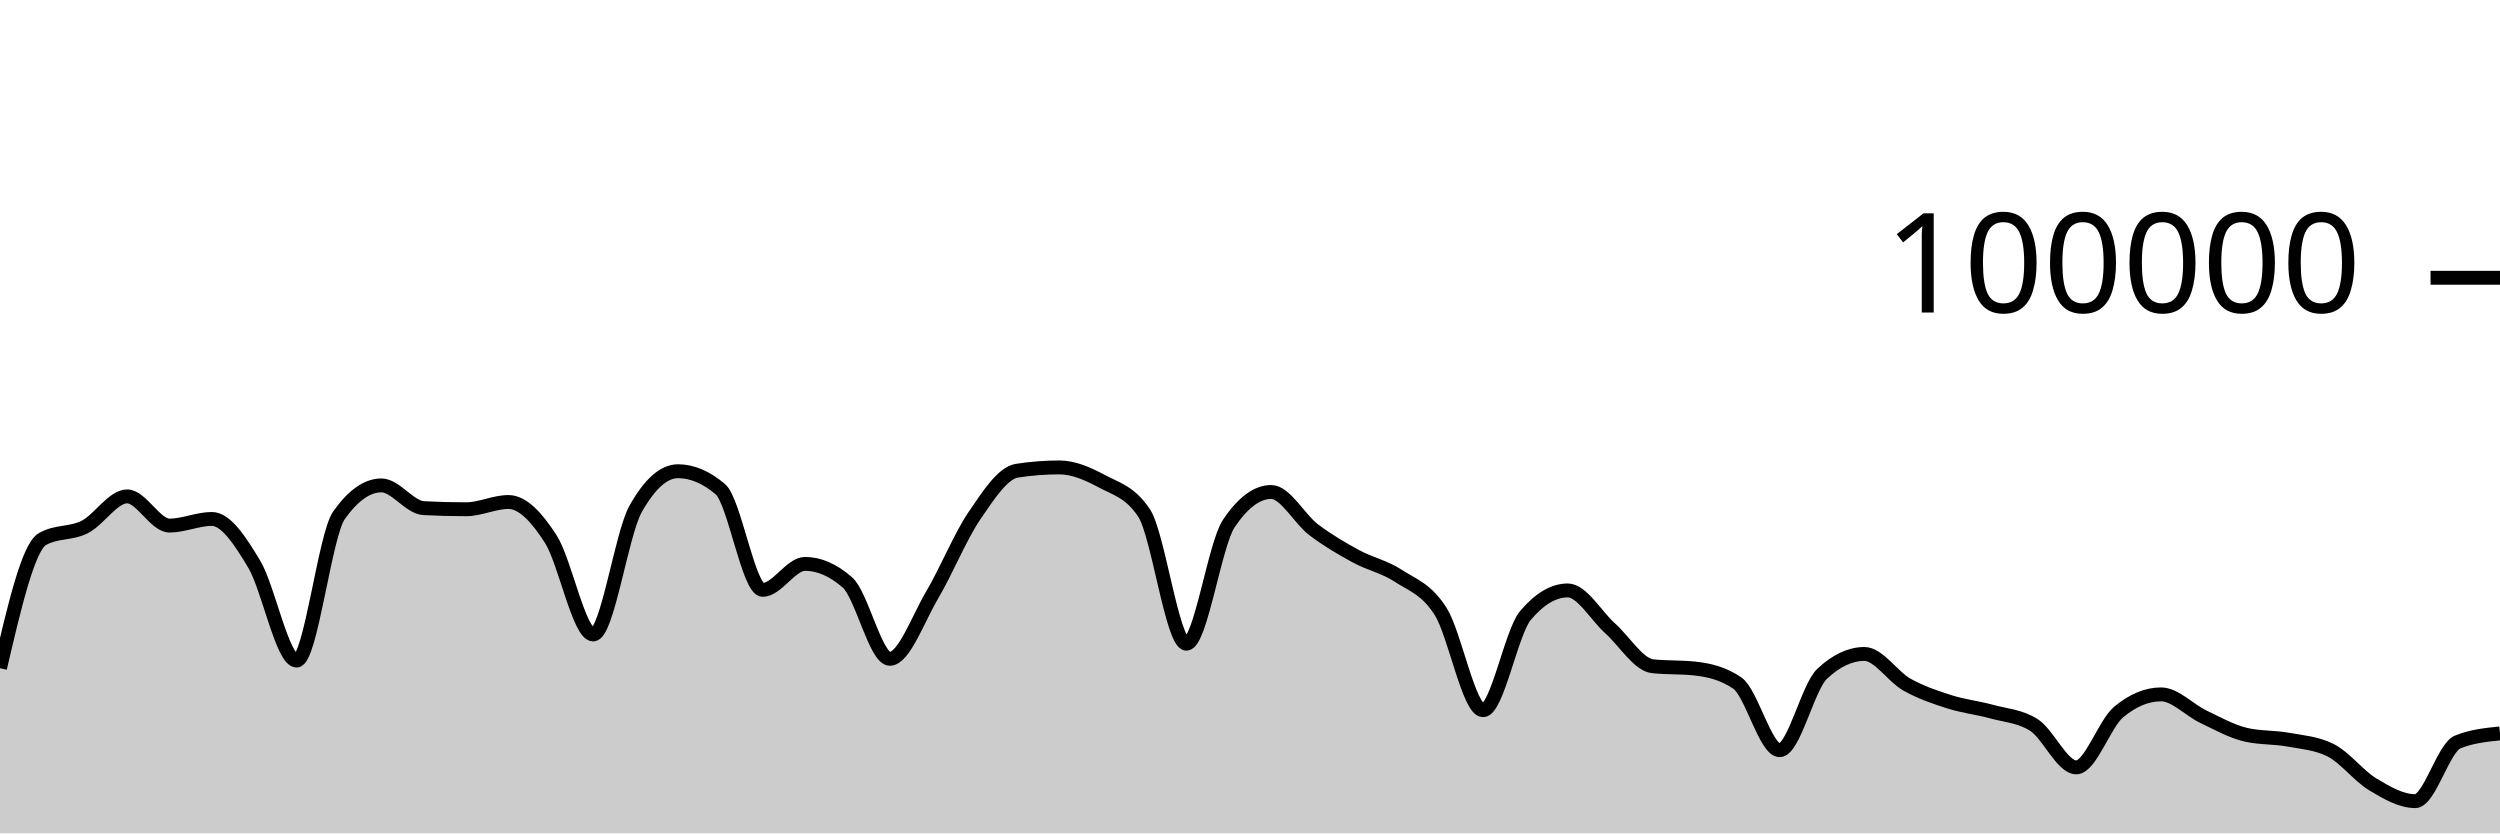
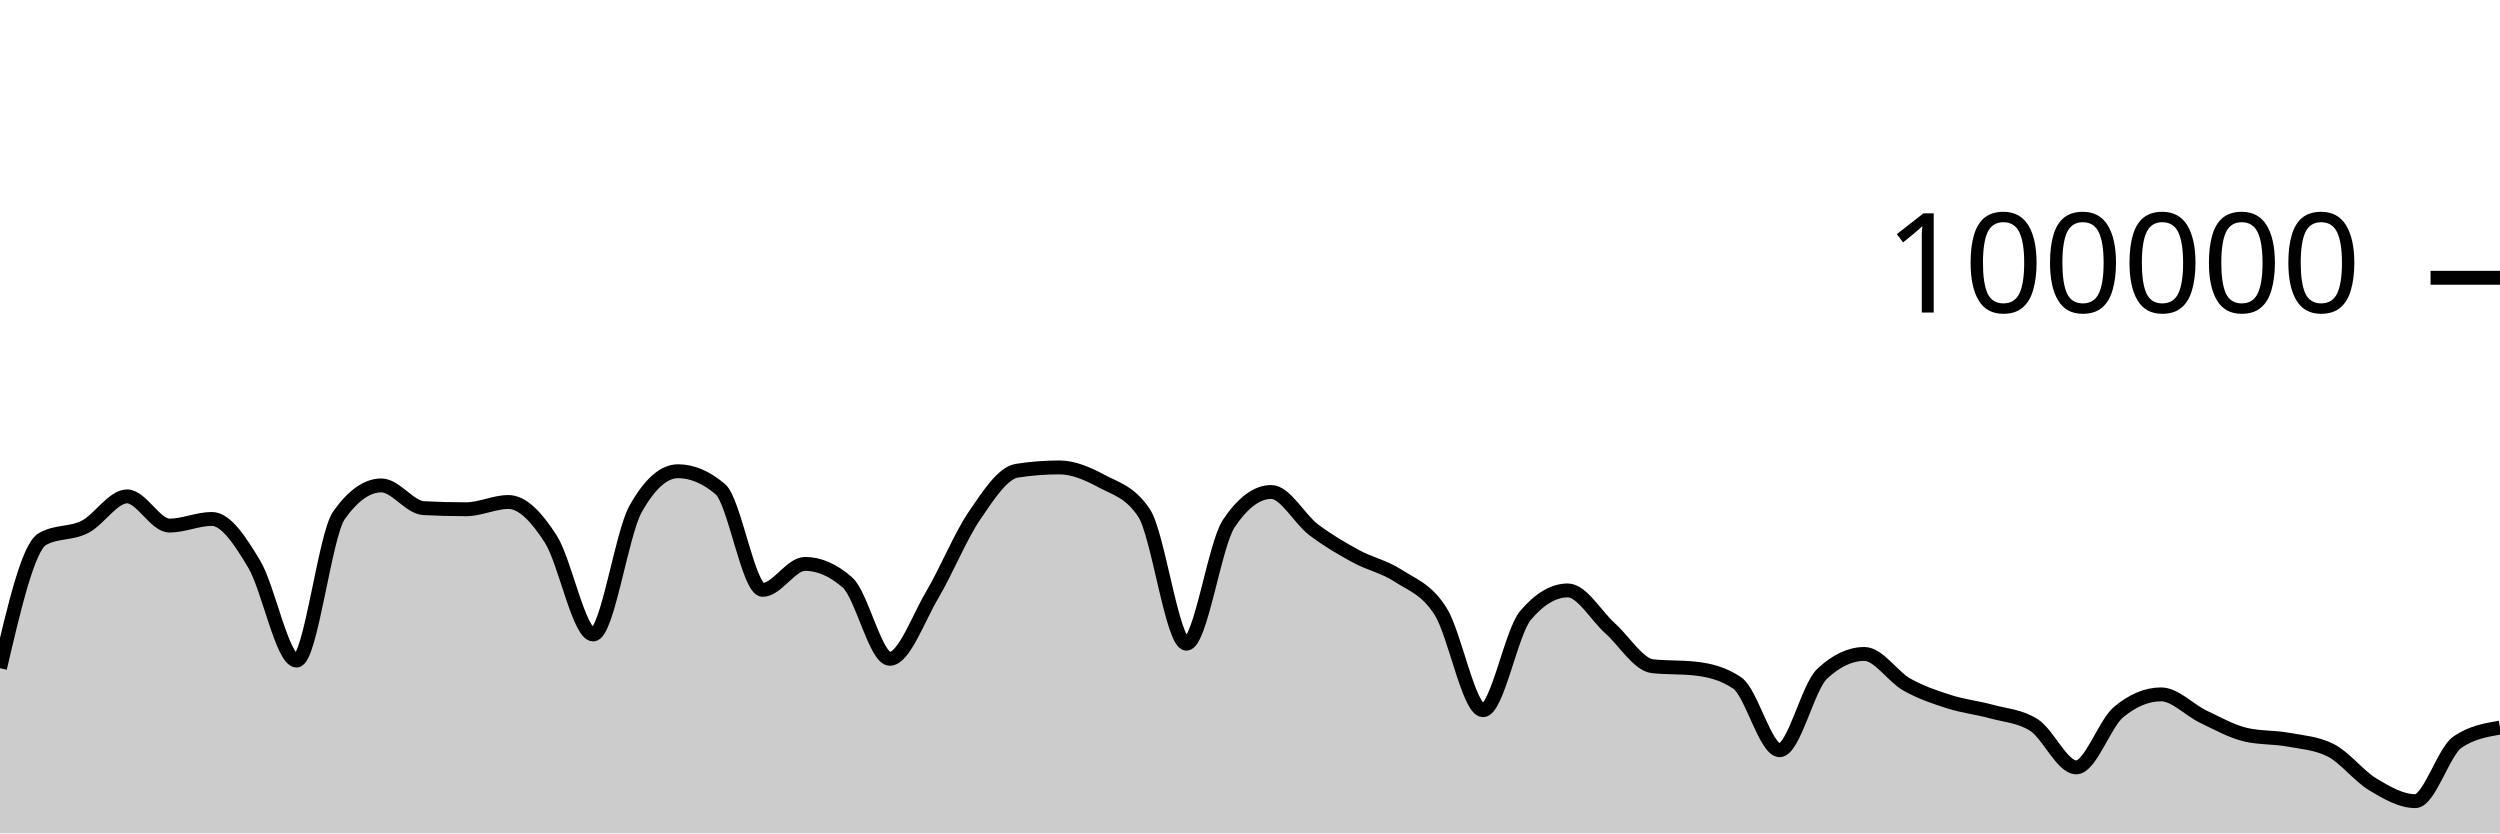
<svg xmlns="http://www.w3.org/2000/svg" viewBox="0 0 180 60">
  <g transform="translate(0,20)">
-     <path class="area" fill="rgba(0, 0, 0, 0.2)" d="M0,28.109C1.017,23.753,2.034,19.397,3.051,18.815C4.068,18.233,5.085,18.455,6.102,17.942C7.119,17.43,8.136,15.739,9.153,15.739C10.169,15.739,11.186,17.842,12.203,17.842C13.22,17.842,14.237,17.364,15.254,17.364C16.271,17.364,17.288,18.924,18.305,20.623C19.322,22.323,20.339,27.562,21.356,27.562C22.373,27.562,23.39,18.534,24.407,17.1C25.424,15.666,26.441,14.949,27.458,14.949C28.475,14.949,29.492,16.535,30.508,16.587C31.525,16.64,32.542,16.666,33.559,16.666C34.576,16.666,35.593,16.144,36.61,16.144C37.627,16.144,38.644,17.233,39.661,18.822C40.678,20.412,41.695,25.682,42.712,25.682C43.729,25.682,44.746,18.452,45.763,16.642C46.78,14.833,47.797,13.928,48.814,13.928C49.831,13.928,50.847,14.359,51.864,15.221C52.881,16.083,53.898,22.471,54.915,22.471C55.932,22.471,56.949,20.6,57.966,20.6C58.983,20.6,60,21.046,61.017,21.938C62.034,22.831,63.051,27.435,64.068,27.435C65.085,27.435,66.102,24.552,67.119,22.833C68.136,21.113,69.153,18.607,70.169,17.117C71.186,15.626,72.203,14.049,73.22,13.891C74.237,13.733,75.254,13.654,76.271,13.654C77.288,13.654,78.305,14.097,79.322,14.643C80.339,15.19,81.356,15.407,82.373,16.933C83.39,18.46,84.407,26.347,85.424,26.347C86.441,26.347,87.458,19.202,88.475,17.69C89.492,16.178,90.508,15.422,91.525,15.422C92.542,15.422,93.559,17.364,94.576,18.136C95.593,18.907,96.61,19.498,97.627,20.052C98.644,20.605,99.661,20.795,100.678,21.458C101.695,22.121,102.712,22.416,103.729,24.029C104.746,25.642,105.763,31.136,106.78,31.136C107.797,31.136,108.814,25.52,109.831,24.316C110.847,23.112,111.864,22.51,112.881,22.51C113.898,22.51,114.915,24.332,115.932,25.242C116.949,26.152,117.966,27.857,118.983,27.968C120,28.079,121.017,28.024,122.034,28.135C123.051,28.246,124.068,28.483,125.085,29.18C126.102,29.876,127.119,34.014,128.136,34.014C129.153,34.014,130.169,29.478,131.186,28.521C132.203,27.564,133.22,27.085,134.237,27.085C135.254,27.085,136.271,28.712,137.288,29.286C138.305,29.859,139.322,30.2,140.339,30.524C141.356,30.849,142.373,30.955,143.39,31.234C144.407,31.513,145.424,31.555,146.441,32.198C147.458,32.841,148.475,35.251,149.492,35.251C150.508,35.251,151.525,32.113,152.542,31.266C153.559,30.419,154.576,29.995,155.593,29.995C156.61,29.995,157.627,31.12,158.644,31.604C159.661,32.089,160.678,32.663,161.695,32.9C162.712,33.136,163.729,33.069,164.746,33.255C165.763,33.44,166.78,33.507,167.797,34.013C168.814,34.518,169.831,35.868,170.847,36.479C171.864,37.091,172.881,37.682,173.898,37.682C174.915,37.682,175.932,33.836,176.949,33.424C177.966,33.012,178.983,32.909,180,32.806L180,40C178.983,40,177.966,40,176.949,40C175.932,40,174.915,40,173.898,40C172.881,40,171.864,40,170.847,40C169.831,40,168.814,40,167.797,40C166.78,40,165.763,40,164.746,40C163.729,40,162.712,40,161.695,40C160.678,40,159.661,40,158.644,40C157.627,40,156.61,40,155.593,40C154.576,40,153.559,40,152.542,40C151.525,40,150.508,40,149.492,40C148.475,40,147.458,40,146.441,40C145.424,40,144.407,40,143.39,40C142.373,40,141.356,40,140.339,40C139.322,40,138.305,40,137.288,40C136.271,40,135.254,40,134.237,40C133.22,40,132.203,40,131.186,40C130.169,40,129.153,40,128.136,40C127.119,40,126.102,40,125.085,40C124.068,40,123.051,40,122.034,40C121.017,40,120,40,118.983,40C117.966,40,116.949,40,115.932,40C114.915,40,113.898,40,112.881,40C111.864,40,110.847,40,109.831,40C108.814,40,107.797,40,106.78,40C105.763,40,104.746,40,103.729,40C102.712,40,101.695,40,100.678,40C99.661,40,98.644,40,97.627,40C96.61,40,95.593,40,94.576,40C93.559,40,92.542,40,91.525,40C90.508,40,89.492,40,88.475,40C87.458,40,86.441,40,85.424,40C84.407,40,83.39,40,82.373,40C81.356,40,80.339,40,79.322,40C78.305,40,77.288,40,76.271,40C75.254,40,74.237,40,73.22,40C72.203,40,71.186,40,70.169,40C69.153,40,68.136,40,67.119,40C66.102,40,65.085,40,64.068,40C63.051,40,62.034,40,61.017,40C60,40,58.983,40,57.966,40C56.949,40,55.932,40,54.915,40C53.898,40,52.881,40,51.864,40C50.847,40,49.831,40,48.814,40C47.797,40,46.78,40,45.763,40C44.746,40,43.729,40,42.712,40C41.695,40,40.678,40,39.661,40C38.644,40,37.627,40,36.61,40C35.593,40,34.576,40,33.559,40C32.542,40,31.525,40,30.508,40C29.492,40,28.475,40,27.458,40C26.441,40,25.424,40,24.407,40C23.39,40,22.373,40,21.356,40C20.339,40,19.322,40,18.305,40C17.288,40,16.271,40,15.254,40C14.237,40,13.22,40,12.203,40C11.186,40,10.169,40,9.153,40C8.136,40,7.119,40,6.102,40C5.085,40,4.068,40,3.051,40C2.034,40,1.017,40,0,40Z" />
-     <path class="line" stroke="black" fill="none" d="M0,28.109C1.017,23.753,2.034,19.397,3.051,18.815C4.068,18.233,5.085,18.455,6.102,17.942C7.119,17.43,8.136,15.739,9.153,15.739C10.169,15.739,11.186,17.842,12.203,17.842C13.22,17.842,14.237,17.364,15.254,17.364C16.271,17.364,17.288,18.924,18.305,20.623C19.322,22.323,20.339,27.562,21.356,27.562C22.373,27.562,23.39,18.534,24.407,17.1C25.424,15.666,26.441,14.949,27.458,14.949C28.475,14.949,29.492,16.535,30.508,16.587C31.525,16.64,32.542,16.666,33.559,16.666C34.576,16.666,35.593,16.144,36.61,16.144C37.627,16.144,38.644,17.233,39.661,18.822C40.678,20.412,41.695,25.682,42.712,25.682C43.729,25.682,44.746,18.452,45.763,16.642C46.78,14.833,47.797,13.928,48.814,13.928C49.831,13.928,50.847,14.359,51.864,15.221C52.881,16.083,53.898,22.471,54.915,22.471C55.932,22.471,56.949,20.6,57.966,20.6C58.983,20.6,60,21.046,61.017,21.938C62.034,22.831,63.051,27.435,64.068,27.435C65.085,27.435,66.102,24.552,67.119,22.833C68.136,21.113,69.153,18.607,70.169,17.117C71.186,15.626,72.203,14.049,73.22,13.891C74.237,13.733,75.254,13.654,76.271,13.654C77.288,13.654,78.305,14.097,79.322,14.643C80.339,15.19,81.356,15.407,82.373,16.933C83.39,18.46,84.407,26.347,85.424,26.347C86.441,26.347,87.458,19.202,88.475,17.69C89.492,16.178,90.508,15.422,91.525,15.422C92.542,15.422,93.559,17.364,94.576,18.136C95.593,18.907,96.61,19.498,97.627,20.052C98.644,20.605,99.661,20.795,100.678,21.458C101.695,22.121,102.712,22.416,103.729,24.029C104.746,25.642,105.763,31.136,106.78,31.136C107.797,31.136,108.814,25.52,109.831,24.316C110.847,23.112,111.864,22.51,112.881,22.51C113.898,22.51,114.915,24.332,115.932,25.242C116.949,26.152,117.966,27.857,118.983,27.968C120,28.079,121.017,28.024,122.034,28.135C123.051,28.246,124.068,28.483,125.085,29.18C126.102,29.876,127.119,34.014,128.136,34.014C129.153,34.014,130.169,29.478,131.186,28.521C132.203,27.564,133.22,27.085,134.237,27.085C135.254,27.085,136.271,28.712,137.288,29.286C138.305,29.859,139.322,30.2,140.339,30.524C141.356,30.849,142.373,30.955,143.39,31.234C144.407,31.513,145.424,31.555,146.441,32.198C147.458,32.841,148.475,35.251,149.492,35.251C150.508,35.251,151.525,32.113,152.542,31.266C153.559,30.419,154.576,29.995,155.593,29.995C156.61,29.995,157.627,31.12,158.644,31.604C159.661,32.089,160.678,32.663,161.695,32.9C162.712,33.136,163.729,33.069,164.746,33.255C165.763,33.44,166.78,33.507,167.797,34.013C168.814,34.518,169.831,35.868,170.847,36.479C171.864,37.091,172.881,37.682,173.898,37.682C174.915,37.682,175.932,33.836,176.949,33.424C177.966,33.012,178.983,32.909,180,32.806" />
+     <path class="area" fill="rgba(0, 0, 0, 0.2)" d="M0,28.109C1.017,23.753,2.034,19.397,3.051,18.815C4.068,18.233,5.085,18.455,6.102,17.942C7.119,17.43,8.136,15.739,9.153,15.739C10.169,15.739,11.186,17.842,12.203,17.842C13.22,17.842,14.237,17.364,15.254,17.364C16.271,17.364,17.288,18.924,18.305,20.623C19.322,22.323,20.339,27.562,21.356,27.562C22.373,27.562,23.39,18.534,24.407,17.1C25.424,15.666,26.441,14.949,27.458,14.949C28.475,14.949,29.492,16.535,30.508,16.587C31.525,16.64,32.542,16.666,33.559,16.666C34.576,16.666,35.593,16.144,36.61,16.144C37.627,16.144,38.644,17.233,39.661,18.822C40.678,20.412,41.695,25.682,42.712,25.682C43.729,25.682,44.746,18.452,45.763,16.642C46.78,14.833,47.797,13.928,48.814,13.928C49.831,13.928,50.847,14.359,51.864,15.221C52.881,16.083,53.898,22.471,54.915,22.471C55.932,22.471,56.949,20.6,57.966,20.6C58.983,20.6,60,21.046,61.017,21.938C62.034,22.831,63.051,27.435,64.068,27.435C65.085,27.435,66.102,24.552,67.119,22.833C68.136,21.113,69.153,18.607,70.169,17.117C71.186,15.626,72.203,14.049,73.22,13.891C74.237,13.733,75.254,13.654,76.271,13.654C77.288,13.654,78.305,14.097,79.322,14.643C80.339,15.19,81.356,15.407,82.373,16.933C83.39,18.46,84.407,26.347,85.424,26.347C86.441,26.347,87.458,19.202,88.475,17.69C89.492,16.178,90.508,15.422,91.525,15.422C92.542,15.422,93.559,17.364,94.576,18.136C95.593,18.907,96.61,19.498,97.627,20.052C98.644,20.605,99.661,20.795,100.678,21.458C101.695,22.121,102.712,22.416,103.729,24.029C104.746,25.642,105.763,31.136,106.78,31.136C107.797,31.136,108.814,25.52,109.831,24.316C110.847,23.112,111.864,22.51,112.881,22.51C113.898,22.51,114.915,24.332,115.932,25.242C116.949,26.152,117.966,27.857,118.983,27.968C120,28.079,121.017,28.024,122.034,28.135C123.051,28.246,124.068,28.483,125.085,29.18C126.102,29.876,127.119,34.014,128.136,34.014C129.153,34.014,130.169,29.478,131.186,28.521C132.203,27.564,133.22,27.085,134.237,27.085C135.254,27.085,136.271,28.712,137.288,29.286C138.305,29.859,139.322,30.2,140.339,30.524C141.356,30.849,142.373,30.955,143.39,31.234C144.407,31.513,145.424,31.555,146.441,32.198C147.458,32.841,148.475,35.251,149.492,35.251C150.508,35.251,151.525,32.113,152.542,31.266C153.559,30.419,154.576,29.995,155.593,29.995C156.61,29.995,157.627,31.12,158.644,31.604C159.661,32.089,160.678,32.663,161.695,32.9C162.712,33.136,163.729,33.069,164.746,33.255C165.763,33.44,166.78,33.507,167.797,34.013C168.814,34.518,169.831,35.868,170.847,36.479C171.864,37.091,172.881,37.682,173.898,37.682C174.915,37.682,175.932,34.114,176.949,33.424C177.966,32.733,178.983,32.56,180,32.388L180,40C178.983,40,177.966,40,176.949,40C175.932,40,174.915,40,173.898,40C172.881,40,171.864,40,170.847,40C169.831,40,168.814,40,167.797,40C166.78,40,165.763,40,164.746,40C163.729,40,162.712,40,161.695,40C160.678,40,159.661,40,158.644,40C157.627,40,156.61,40,155.593,40C154.576,40,153.559,40,152.542,40C151.525,40,150.508,40,149.492,40C148.475,40,147.458,40,146.441,40C145.424,40,144.407,40,143.39,40C142.373,40,141.356,40,140.339,40C139.322,40,138.305,40,137.288,40C136.271,40,135.254,40,134.237,40C133.22,40,132.203,40,131.186,40C130.169,40,129.153,40,128.136,40C127.119,40,126.102,40,125.085,40C124.068,40,123.051,40,122.034,40C121.017,40,120,40,118.983,40C117.966,40,116.949,40,115.932,40C114.915,40,113.898,40,112.881,40C111.864,40,110.847,40,109.831,40C108.814,40,107.797,40,106.78,40C105.763,40,104.746,40,103.729,40C102.712,40,101.695,40,100.678,40C99.661,40,98.644,40,97.627,40C96.61,40,95.593,40,94.576,40C93.559,40,92.542,40,91.525,40C90.508,40,89.492,40,88.475,40C87.458,40,86.441,40,85.424,40C84.407,40,83.39,40,82.373,40C81.356,40,80.339,40,79.322,40C78.305,40,77.288,40,76.271,40C75.254,40,74.237,40,73.22,40C72.203,40,71.186,40,70.169,40C69.153,40,68.136,40,67.119,40C66.102,40,65.085,40,64.068,40C63.051,40,62.034,40,61.017,40C60,40,58.983,40,57.966,40C56.949,40,55.932,40,54.915,40C53.898,40,52.881,40,51.864,40C50.847,40,49.831,40,48.814,40C47.797,40,46.78,40,45.763,40C44.746,40,43.729,40,42.712,40C41.695,40,40.678,40,39.661,40C38.644,40,37.627,40,36.61,40C35.593,40,34.576,40,33.559,40C32.542,40,31.525,40,30.508,40C29.492,40,28.475,40,27.458,40C26.441,40,25.424,40,24.407,40C23.39,40,22.373,40,21.356,40C20.339,40,19.322,40,18.305,40C17.288,40,16.271,40,15.254,40C14.237,40,13.22,40,12.203,40C11.186,40,10.169,40,9.153,40C8.136,40,7.119,40,6.102,40C5.085,40,4.068,40,3.051,40C2.034,40,1.017,40,0,40Z" />
+     <path class="line" stroke="black" fill="none" d="M0,28.109C1.017,23.753,2.034,19.397,3.051,18.815C4.068,18.233,5.085,18.455,6.102,17.942C7.119,17.43,8.136,15.739,9.153,15.739C10.169,15.739,11.186,17.842,12.203,17.842C13.22,17.842,14.237,17.364,15.254,17.364C16.271,17.364,17.288,18.924,18.305,20.623C19.322,22.323,20.339,27.562,21.356,27.562C22.373,27.562,23.39,18.534,24.407,17.1C25.424,15.666,26.441,14.949,27.458,14.949C28.475,14.949,29.492,16.535,30.508,16.587C31.525,16.64,32.542,16.666,33.559,16.666C34.576,16.666,35.593,16.144,36.61,16.144C37.627,16.144,38.644,17.233,39.661,18.822C40.678,20.412,41.695,25.682,42.712,25.682C43.729,25.682,44.746,18.452,45.763,16.642C46.78,14.833,47.797,13.928,48.814,13.928C49.831,13.928,50.847,14.359,51.864,15.221C52.881,16.083,53.898,22.471,54.915,22.471C55.932,22.471,56.949,20.6,57.966,20.6C58.983,20.6,60,21.046,61.017,21.938C62.034,22.831,63.051,27.435,64.068,27.435C65.085,27.435,66.102,24.552,67.119,22.833C68.136,21.113,69.153,18.607,70.169,17.117C71.186,15.626,72.203,14.049,73.22,13.891C74.237,13.733,75.254,13.654,76.271,13.654C77.288,13.654,78.305,14.097,79.322,14.643C80.339,15.19,81.356,15.407,82.373,16.933C83.39,18.46,84.407,26.347,85.424,26.347C86.441,26.347,87.458,19.202,88.475,17.69C89.492,16.178,90.508,15.422,91.525,15.422C92.542,15.422,93.559,17.364,94.576,18.136C95.593,18.907,96.61,19.498,97.627,20.052C98.644,20.605,99.661,20.795,100.678,21.458C101.695,22.121,102.712,22.416,103.729,24.029C104.746,25.642,105.763,31.136,106.78,31.136C107.797,31.136,108.814,25.52,109.831,24.316C110.847,23.112,111.864,22.51,112.881,22.51C113.898,22.51,114.915,24.332,115.932,25.242C116.949,26.152,117.966,27.857,118.983,27.968C120,28.079,121.017,28.024,122.034,28.135C123.051,28.246,124.068,28.483,125.085,29.18C126.102,29.876,127.119,34.014,128.136,34.014C129.153,34.014,130.169,29.478,131.186,28.521C132.203,27.564,133.22,27.085,134.237,27.085C135.254,27.085,136.271,28.712,137.288,29.286C138.305,29.859,139.322,30.2,140.339,30.524C141.356,30.849,142.373,30.955,143.39,31.234C144.407,31.513,145.424,31.555,146.441,32.198C147.458,32.841,148.475,35.251,149.492,35.251C150.508,35.251,151.525,32.113,152.542,31.266C153.559,30.419,154.576,29.995,155.593,29.995C156.61,29.995,157.627,31.12,158.644,31.604C159.661,32.089,160.678,32.663,161.695,32.9C162.712,33.136,163.729,33.069,164.746,33.255C165.763,33.44,166.78,33.507,167.797,34.013C168.814,34.518,169.831,35.868,170.847,36.479C171.864,37.091,172.881,37.682,173.898,37.682C174.915,37.682,175.932,34.114,176.949,33.424C177.966,32.733,178.983,32.56,180,32.388" />
    <path class="axis-ceiling" stroke-width="1" stroke="black" fill="none" d="M175,0L180,0" />
    <text class="axis-ceiling-label" font-family="sans-serif" text-anchor="end" font-size="10px" x="170" y="2.5">100000</text>
  </g>
</svg>
